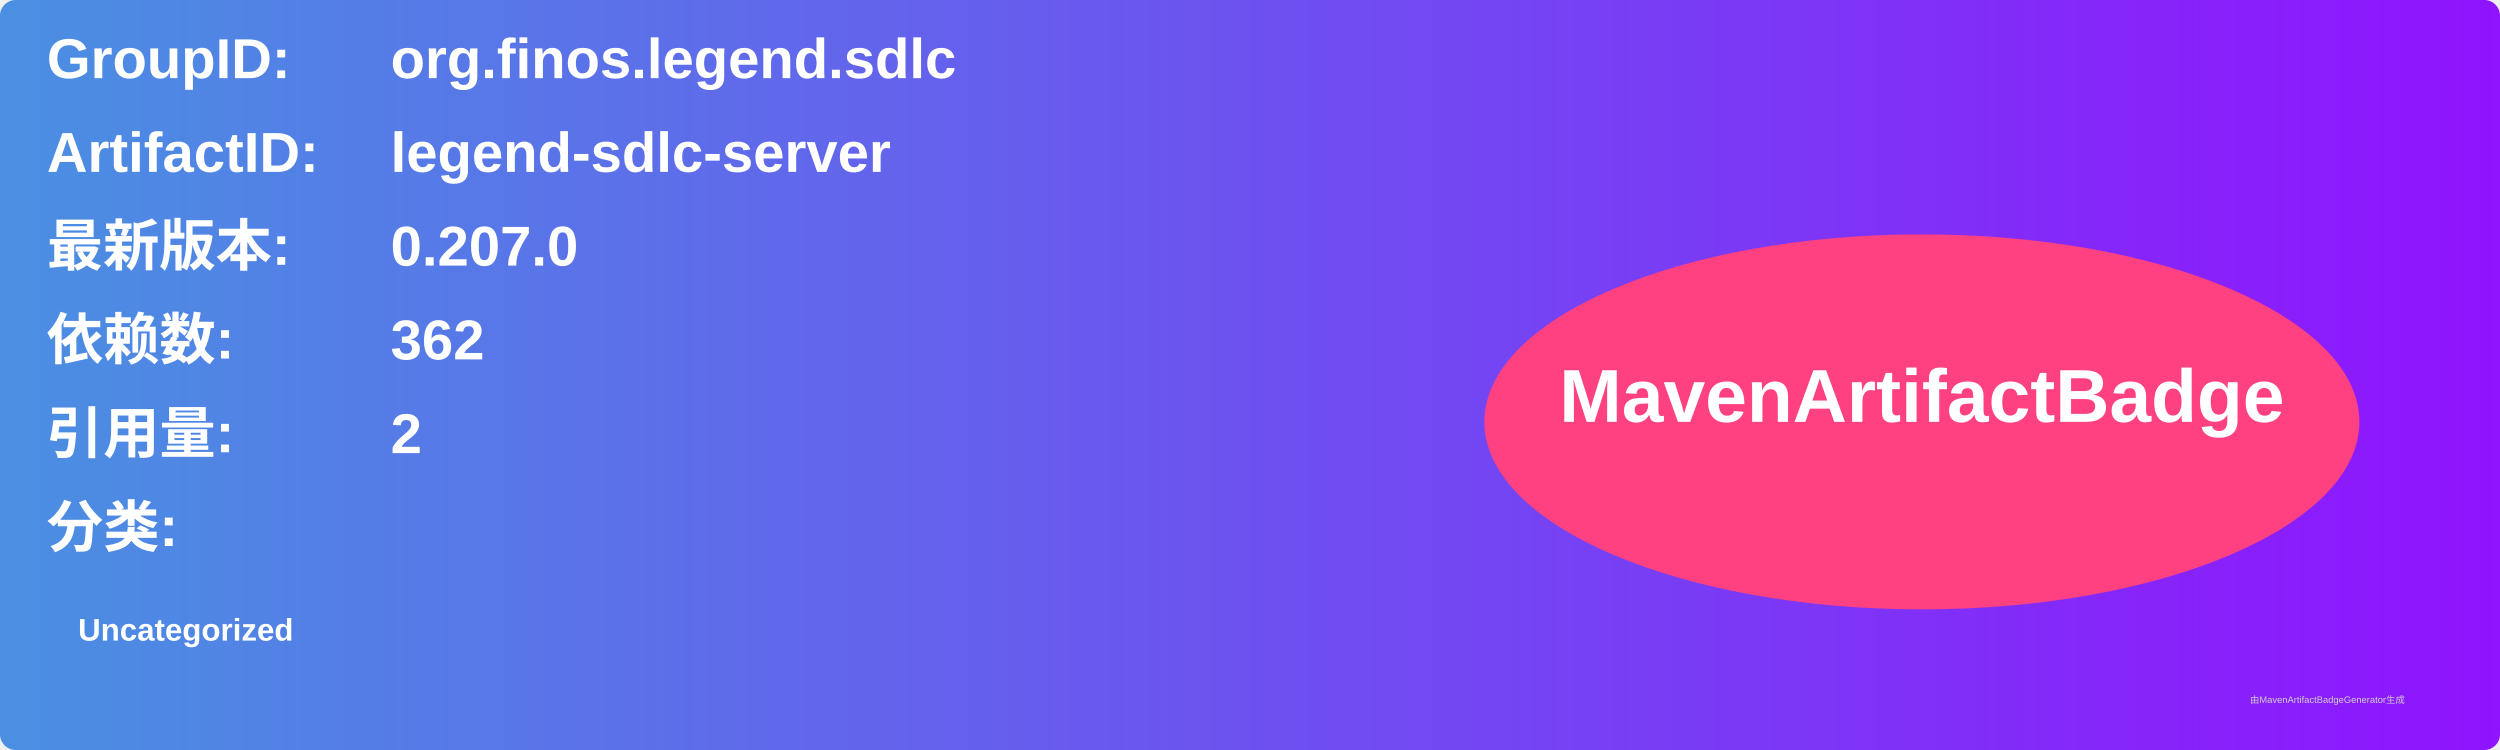
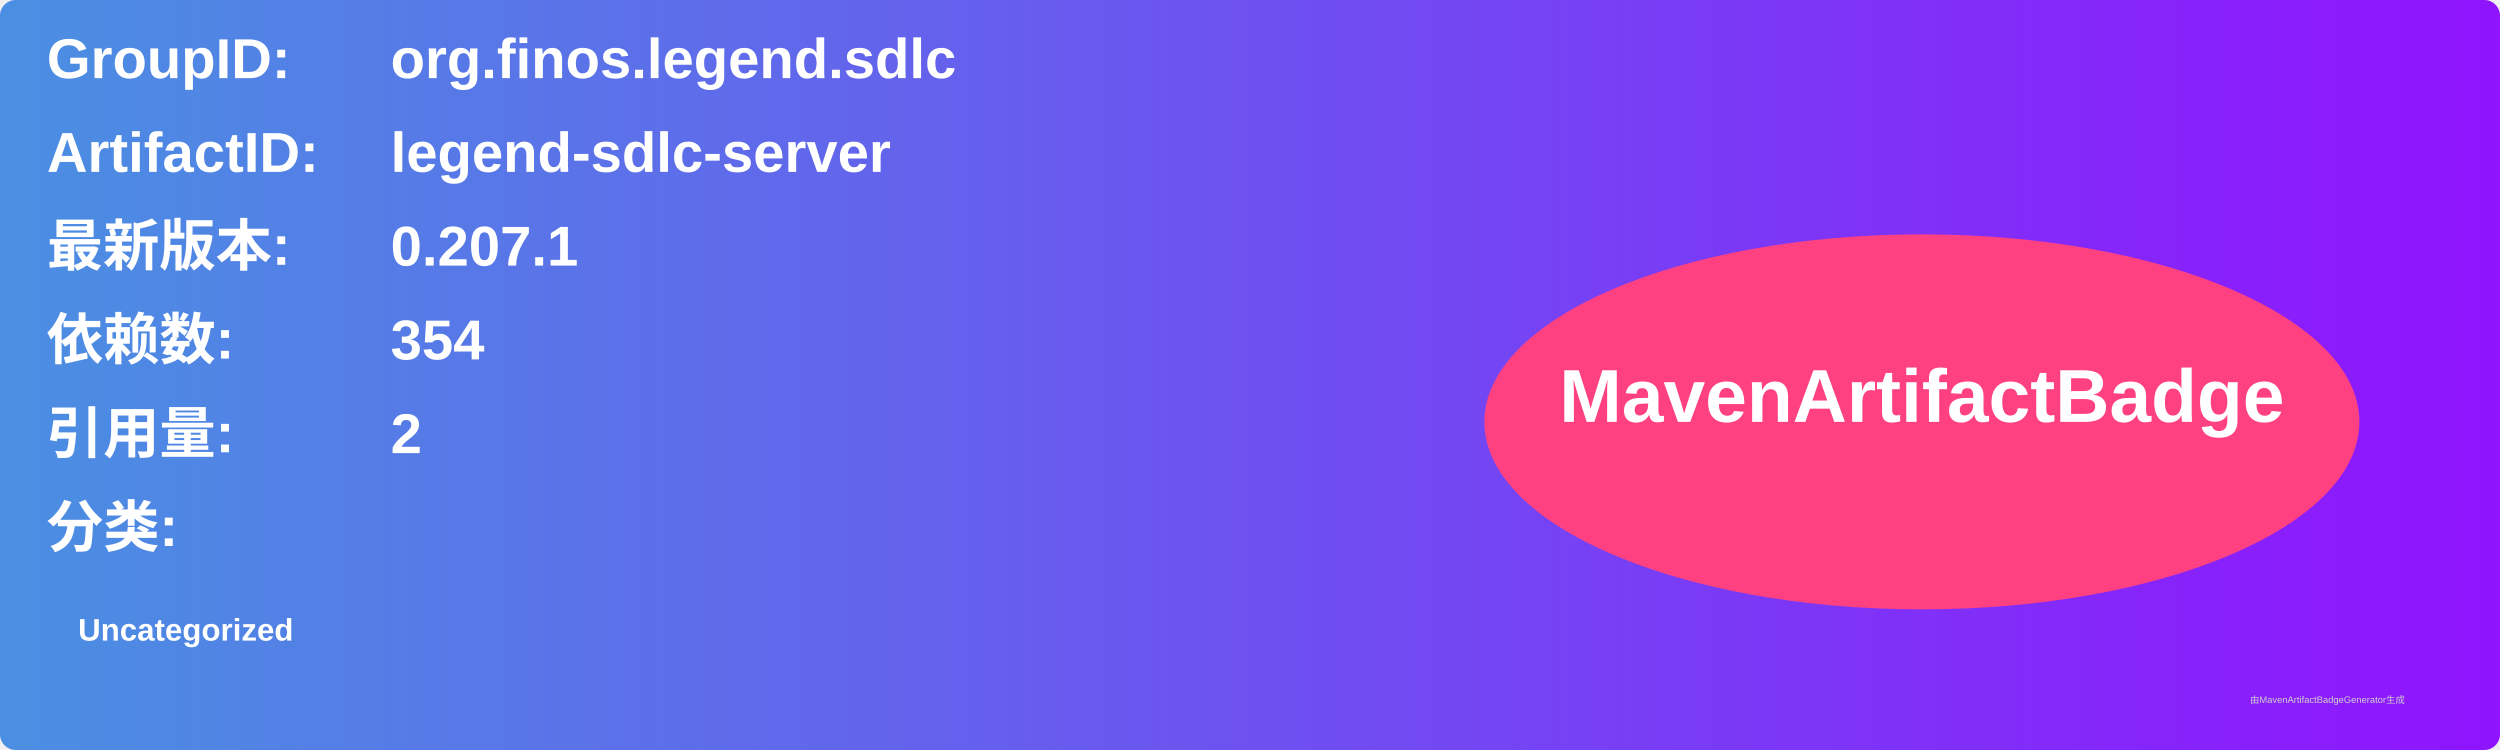
<svg xmlns="http://www.w3.org/2000/svg" width="800" height="240" viewBox="0 0 800 240">
  <linearGradient id="grad" x1="0%" y1="0%" x2="100%" y2="0%">
    <stop offset="0%" stop-color="#4a90e2" />
    <stop offset="100%" stop-color="#9013fe" />
  </linearGradient>
  <rect width="100%" height="100%" rx="5" ry="5" fill="url(#grad)" />
  <g transform="translate(15, 15)">
    <text x="0" y="10" font-family="Arial" font-size="18" fill="white" font-weight="bold" width="260">GroupID:</text>
    <text x="110" y="10" font-family="Arial" font-size="18" fill="white" font-weight="bold" width="460">org.finos.legend.sdlc</text>
    <text x="0" y="40" font-family="Arial" font-size="18" fill="white" font-weight="bold" width="260">ArtifactID:</text>
    <text x="110" y="40" font-family="Arial" font-size="18" fill="white" font-weight="bold" width="460">legend-sdlc-server</text>
    <text x="0" y="70" font-family="Arial" font-size="18" fill="white" font-weight="bold">最新版本:</text>
    <text x="110" y="70" font-family="Arial" font-size="18" fill="white" font-weight="bold">
-       <tspan font-weight="bold">0.207.0</tspan>
+       <tspan font-weight="bold">0.207.1</tspan>
    </text>
    <text x="0" y="100" font-family="Arial" font-size="18" fill="white" font-weight="bold">依赖数: </text>
    <text x="110" y="100" font-family="Arial" font-size="18" fill="white">
-       <tspan font-weight="bold">362</tspan>
+       <tspan font-weight="bold">354</tspan>
    </text>
    <text x="0" y="130" font-family="Arial" font-size="18" fill="white" font-weight="bold">引用量: </text>
    <text x="110" y="130" font-family="Arial" font-size="18" fill="white">
      <tspan font-weight="bold">2</tspan>
    </text>
    <text x="0" y="160" font-family="Arial" font-size="18" fill="white" font-weight="bold">分类:</text>
    <text x="10" y="190" font-family="Arial" font-size="10" fill="white">
      <tspan font-weight="bold">Uncategorized</tspan>
    </text>
    <ellipse cx="600" cy="120" rx="140" ry="60" fill="#ff4081" />
    <text x="600" y="120" text-anchor="middle" font-family="Arial" font-size="24" fill="white" font-weight="bold">MavenArtifactBadge</text>
  </g>
  <text x="720" y="225" font-family="Arial" font-size="3" fill="#d0d0d0">由MavenArtifactBadgeGenerator生成</text>
</svg>
